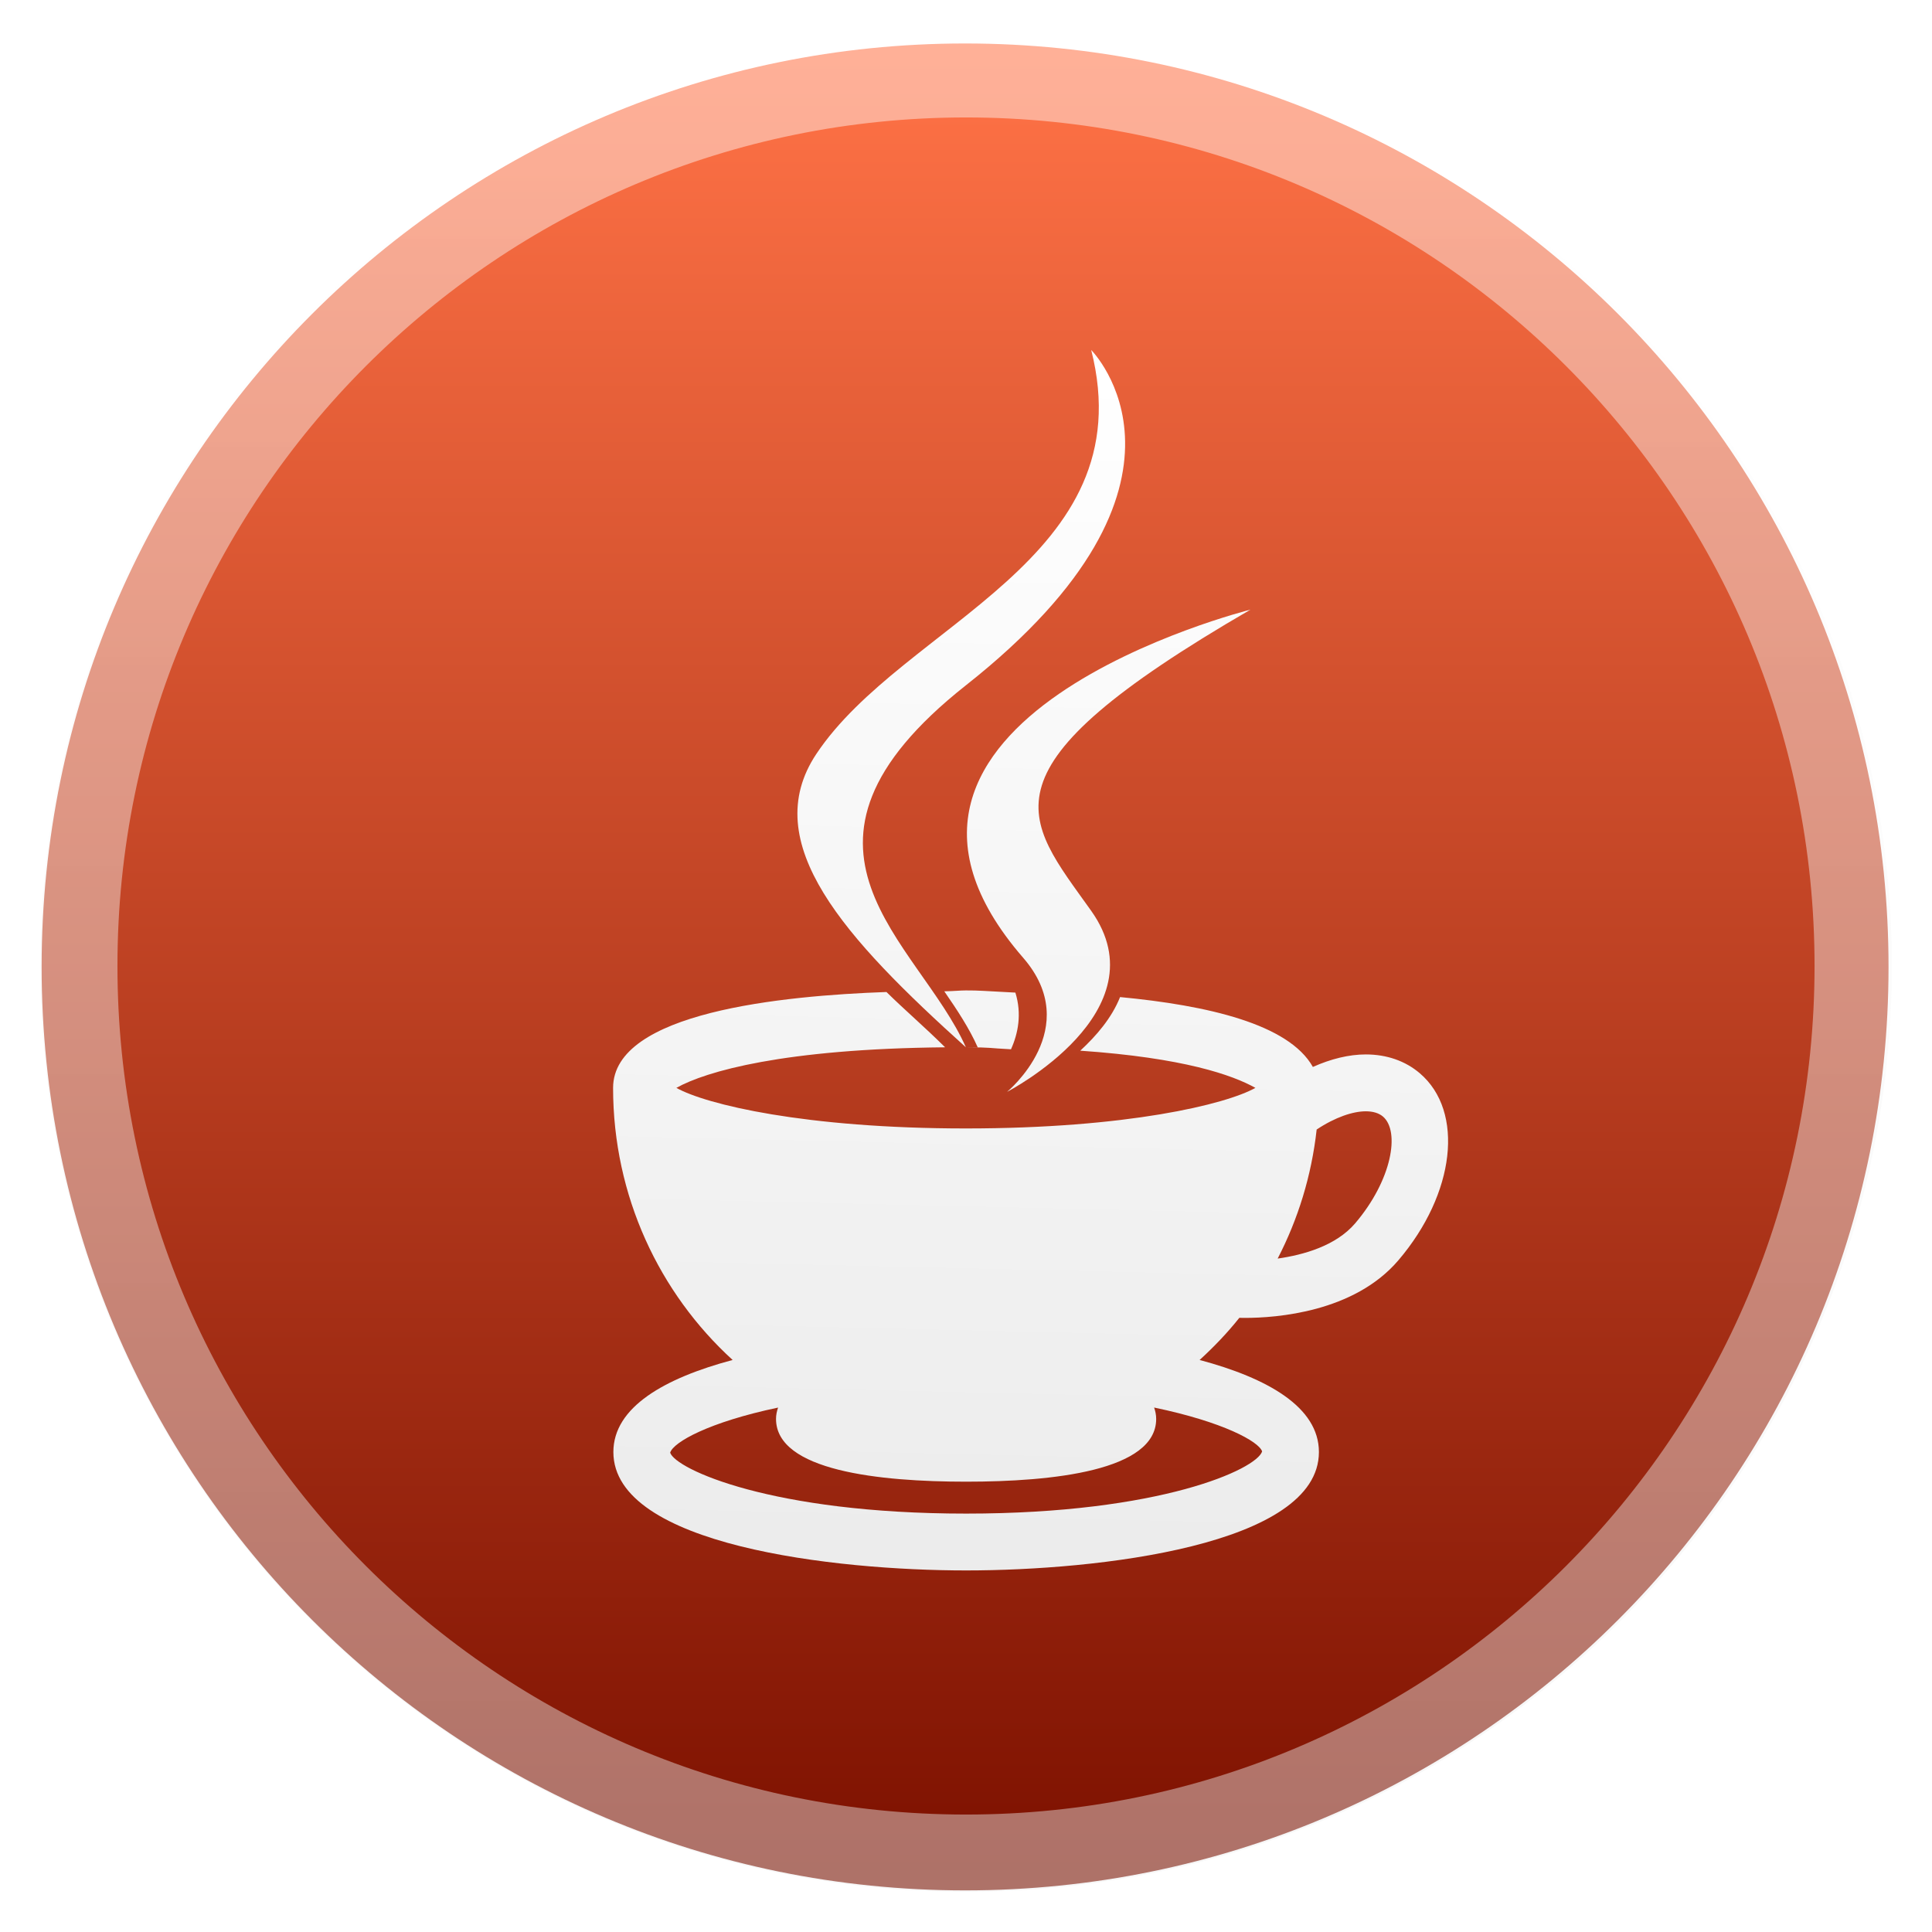
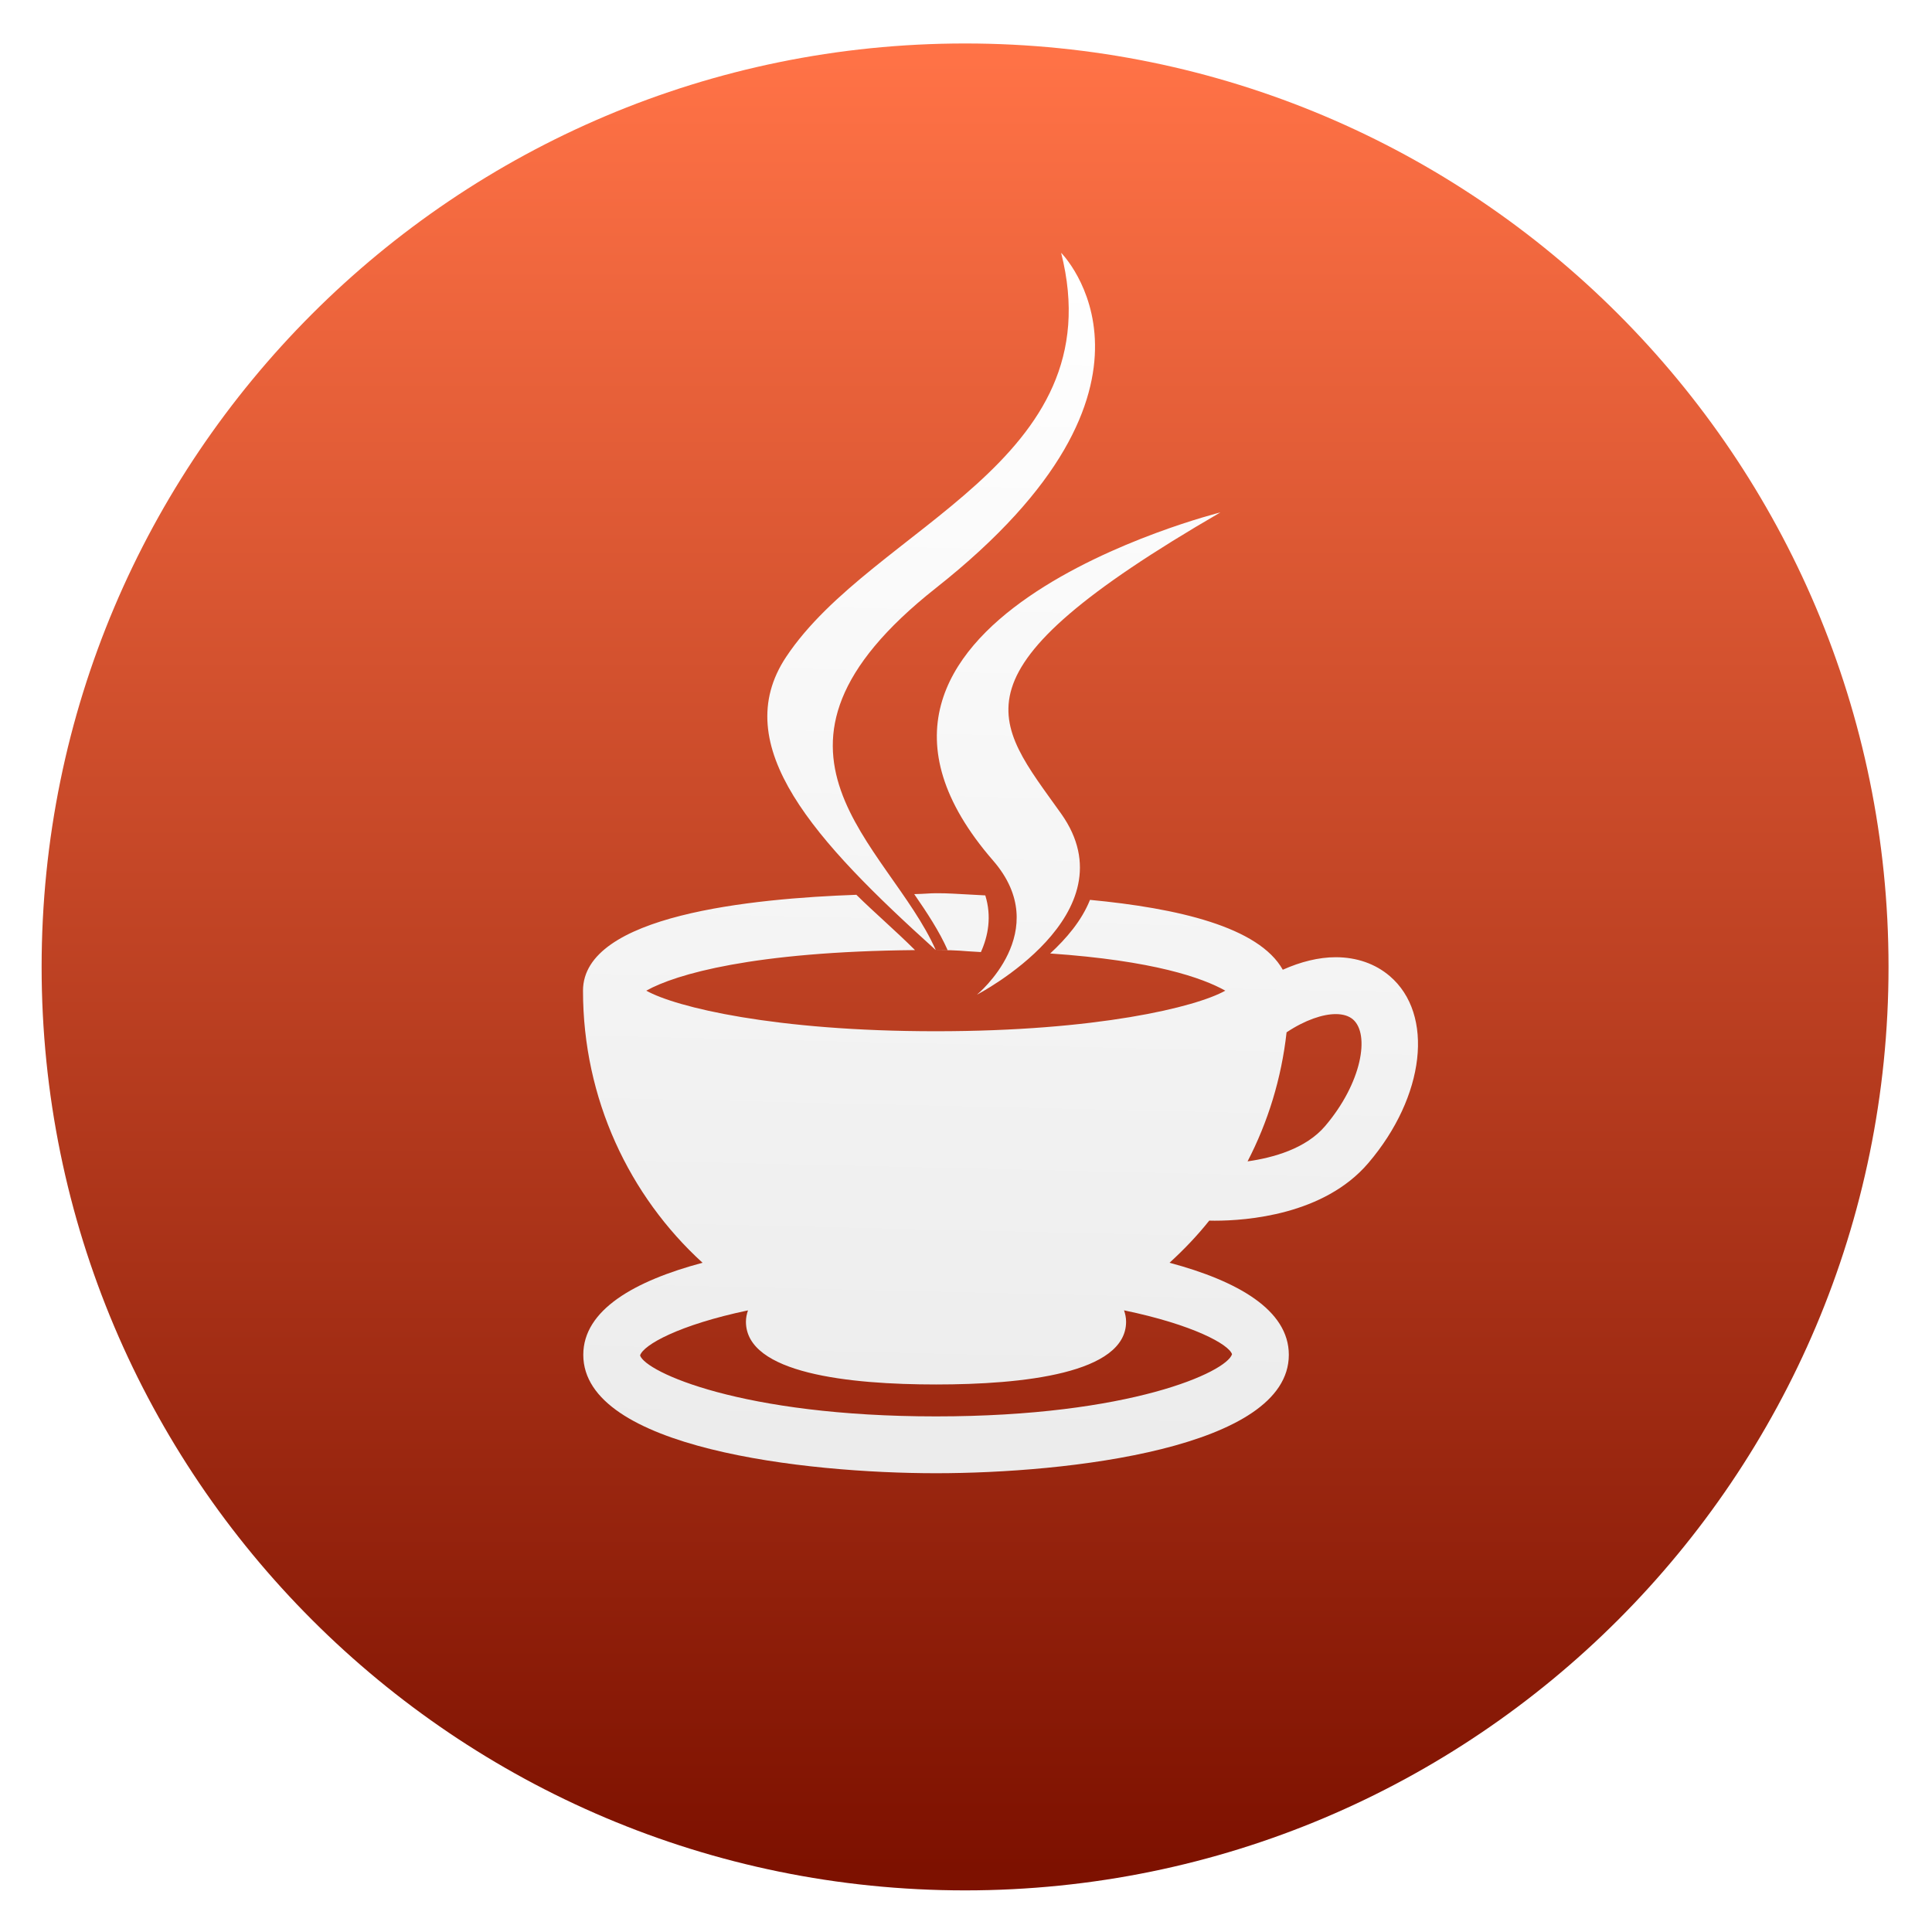
- <svg xmlns="http://www.w3.org/2000/svg" clip-rule="evenodd" fill-rule="evenodd" stroke-linecap="round" stroke-linejoin="round" viewBox="0 0 48 48">
-   <linearGradient id="a" x2="1" gradientTransform="matrix(-.0574389 -45.3863 45.3863 -.0574389 24.1019 46.6412)" gradientUnits="userSpaceOnUse">
+ <svg xmlns="http://www.w3.org/2000/svg" clip-rule="evenodd" fill-rule="evenodd" stroke-linejoin="round" stroke-miterlimit="2" viewBox="0 0 48 48">
+   <linearGradient id="a" x2="1" gradientTransform="matrix(-.0574389 -45.3863 45.3863 -.0574389 73.1191 46.5792)" gradientUnits="userSpaceOnUse">
    <stop stop-color="#7d1100" offset="0" />
    <stop stop-color="#ff7246" offset="1" />
  </linearGradient>
-   <linearGradient id="b" x2="1" gradientTransform="matrix(-.0555444 43.8379 -43.8379 -.0555444 24.048 2.08103)" gradientUnits="userSpaceOnUse">
-     <stop stop-color="#fff" stop-opacity=".44" offset="0" />
-     <stop stop-color="#ececec" stop-opacity=".44" offset="1" />
-   </linearGradient>
-   <linearGradient id="c" x2="1" gradientTransform="matrix(-.395435 29.5547 -29.5547 -.395435 24.58 8.97098)" gradientUnits="userSpaceOnUse">
+   <linearGradient id="b" x2="1" gradientTransform="matrix(-.395435 29.5547 -29.5547 -.395435 -702.673 -.759489)" gradientUnits="userSpaceOnUse">
    <stop stop-color="#fff" offset="0" />
    <stop stop-color="#ececec" offset="1" />
  </linearGradient>
  <circle cx="23.977" cy="24.023" r="22.943" fill="url(#a)" />
-   <circle cx="24" cy="24" r="22.042" fill="none" stroke="url(#b)" stroke-width="1.92" />
-   <g fill="url(#c)" fill-rule="nonzero">
-     <path d="m23.997 26.02c.651 0 .553.021 1.121.049.179-.398.272-.881.109-1.408-.856-.044-.874-.054-1.23-.054-.152 0-.271.017-.536.022.318.461.622.921.83 1.391m-2.267-1.374c-2.583.092-6.791.501-6.792 2.382 0 2.69 1.153 5.103 2.97 6.76-1.686.45-2.963 1.17-2.963 2.287 0 2.323 5.508 2.942 8.764 2.942 3.255 0 8.765-.619 8.765-2.942 0-1.117-1.279-1.837-2.964-2.287.354-.323.687-.67.987-1.047.04.001.078.002.135.002.781 0 2.715-.139 3.817-1.432 1.412-1.655 1.645-3.696.532-4.646-.358-.306-.822-.468-1.342-.468-.421 0-.87.112-1.315.311-.599-1.067-2.62-1.53-4.79-1.736-.208.521-.59.963-.989 1.332 2.569.177 3.782.605 4.351.924-.731.41-3.192 1.008-7.193 1.008s-6.462-.598-7.193-1.008c.731-.41 2.665-.971 6.677-1.008-.509-.506-1.001-.924-1.457-1.374zm11.909 2.964c.181 0 .325.045.426.13.43.367.225 1.58-.691 2.654-.478.56-1.286.784-1.925.875.506-.977.842-2.059.969-3.206.462-.308.904-.453 1.221-.453zm-5.259 7.36c1.718.357 2.603.846 2.683 1.09-.135.44-2.522 1.545-7.354 1.545-4.834 0-7.218-1.105-7.353-1.514.08-.262.964-.759 2.681-1.12-.03.088-.051.181-.051.281 0 1.289 2.568 1.56 4.723 1.56 2.153 0 4.722-.271 4.722-1.56 0-.101-.021-.194-.051-.282z" />
-     <path d="m25.42 23.795c1.523 1.754-.4 3.332-.4 3.332s3.868-1.997 2.091-4.497c-1.659-2.331-2.931-3.49 3.957-7.484 0 0-10.811 2.7-5.648 8.649" />
-     <path d="m27.111 8.696s3.282 3.282-3.112 8.329c-5.126 4.049-1.169 6.358-2e-3 8.995-2.993-2.7-5.189-5.077-3.715-7.289 2.162-3.247 8.153-4.821 6.829-10.035" />
-   </g>
+   <path transform="translate(-.747531 -2.41509)" d="m23.997 26.02c-2.993-2.7-5.189-5.077-3.715-7.289 2.162-3.247 8.153-4.821 6.829-10.035 0 0 3.282 3.282-3.112 8.329-5.126 4.049-1.169 6.358-.002 8.995zm0 0h.294c-.208-.47-.512-.93-.83-1.391.265-.005.384-.022.536-.022.356 0 .374.01 1.23.054.163.527.07 1.01-.109 1.408-.568-.028-.47-.049-1.121-.049zm-1.973-1.374c.456.45.948.868 1.457 1.374-4.012.037-5.946.598-6.677 1.008.731.41 3.192 1.008 7.193 1.008s6.462-.598 7.193-1.008c-.569-.319-1.782-.747-4.351-.924.399-.369.781-.811.989-1.332 2.17.206 4.191.669 4.79 1.736.445-.199.894-.311 1.315-.311.52 0 .984.162 1.342.468 1.113.95.88 2.991-.532 4.646-1.102 1.293-3.036 1.432-3.817 1.432-.057 0-.095-.001-.135-.002-.3.377-.633.724-.987 1.047 1.685.45 2.964 1.17 2.964 2.287 0 2.323-5.51 2.942-8.765 2.942-3.256 0-8.764-.619-8.764-2.942 0-1.117 1.277-1.837 2.963-2.287-1.817-1.657-2.97-4.07-2.97-6.76.001-1.881 4.209-2.29 6.792-2.382zm11.909 2.964c-.317 0-.759.145-1.221.453-.127 1.147-.463 2.229-.969 3.206.639-.091 1.447-.315 1.925-.875.916-1.074 1.121-2.287.691-2.654-.101-.085-.245-.13-.426-.13zm-5.259 7.36c.03.088.051.181.051.282 0 1.289-2.569 1.56-4.722 1.56-2.155 0-4.723-.271-4.723-1.56 0-.1.021-.193.051-.281-1.717.361-2.601.858-2.681 1.12.135.409 2.519 1.514 7.353 1.514 4.832 0 7.219-1.105 7.354-1.545-.08-.244-.965-.733-2.683-1.09zm-3.254-11.175c-5.163-5.949 5.648-8.649 5.648-8.649-6.888 3.994-5.616 5.153-3.957 7.484 1.777 2.5-2.091 4.497-2.091 4.497s1.923-1.578.4-3.332z" fill="url(#b)" />
</svg>
